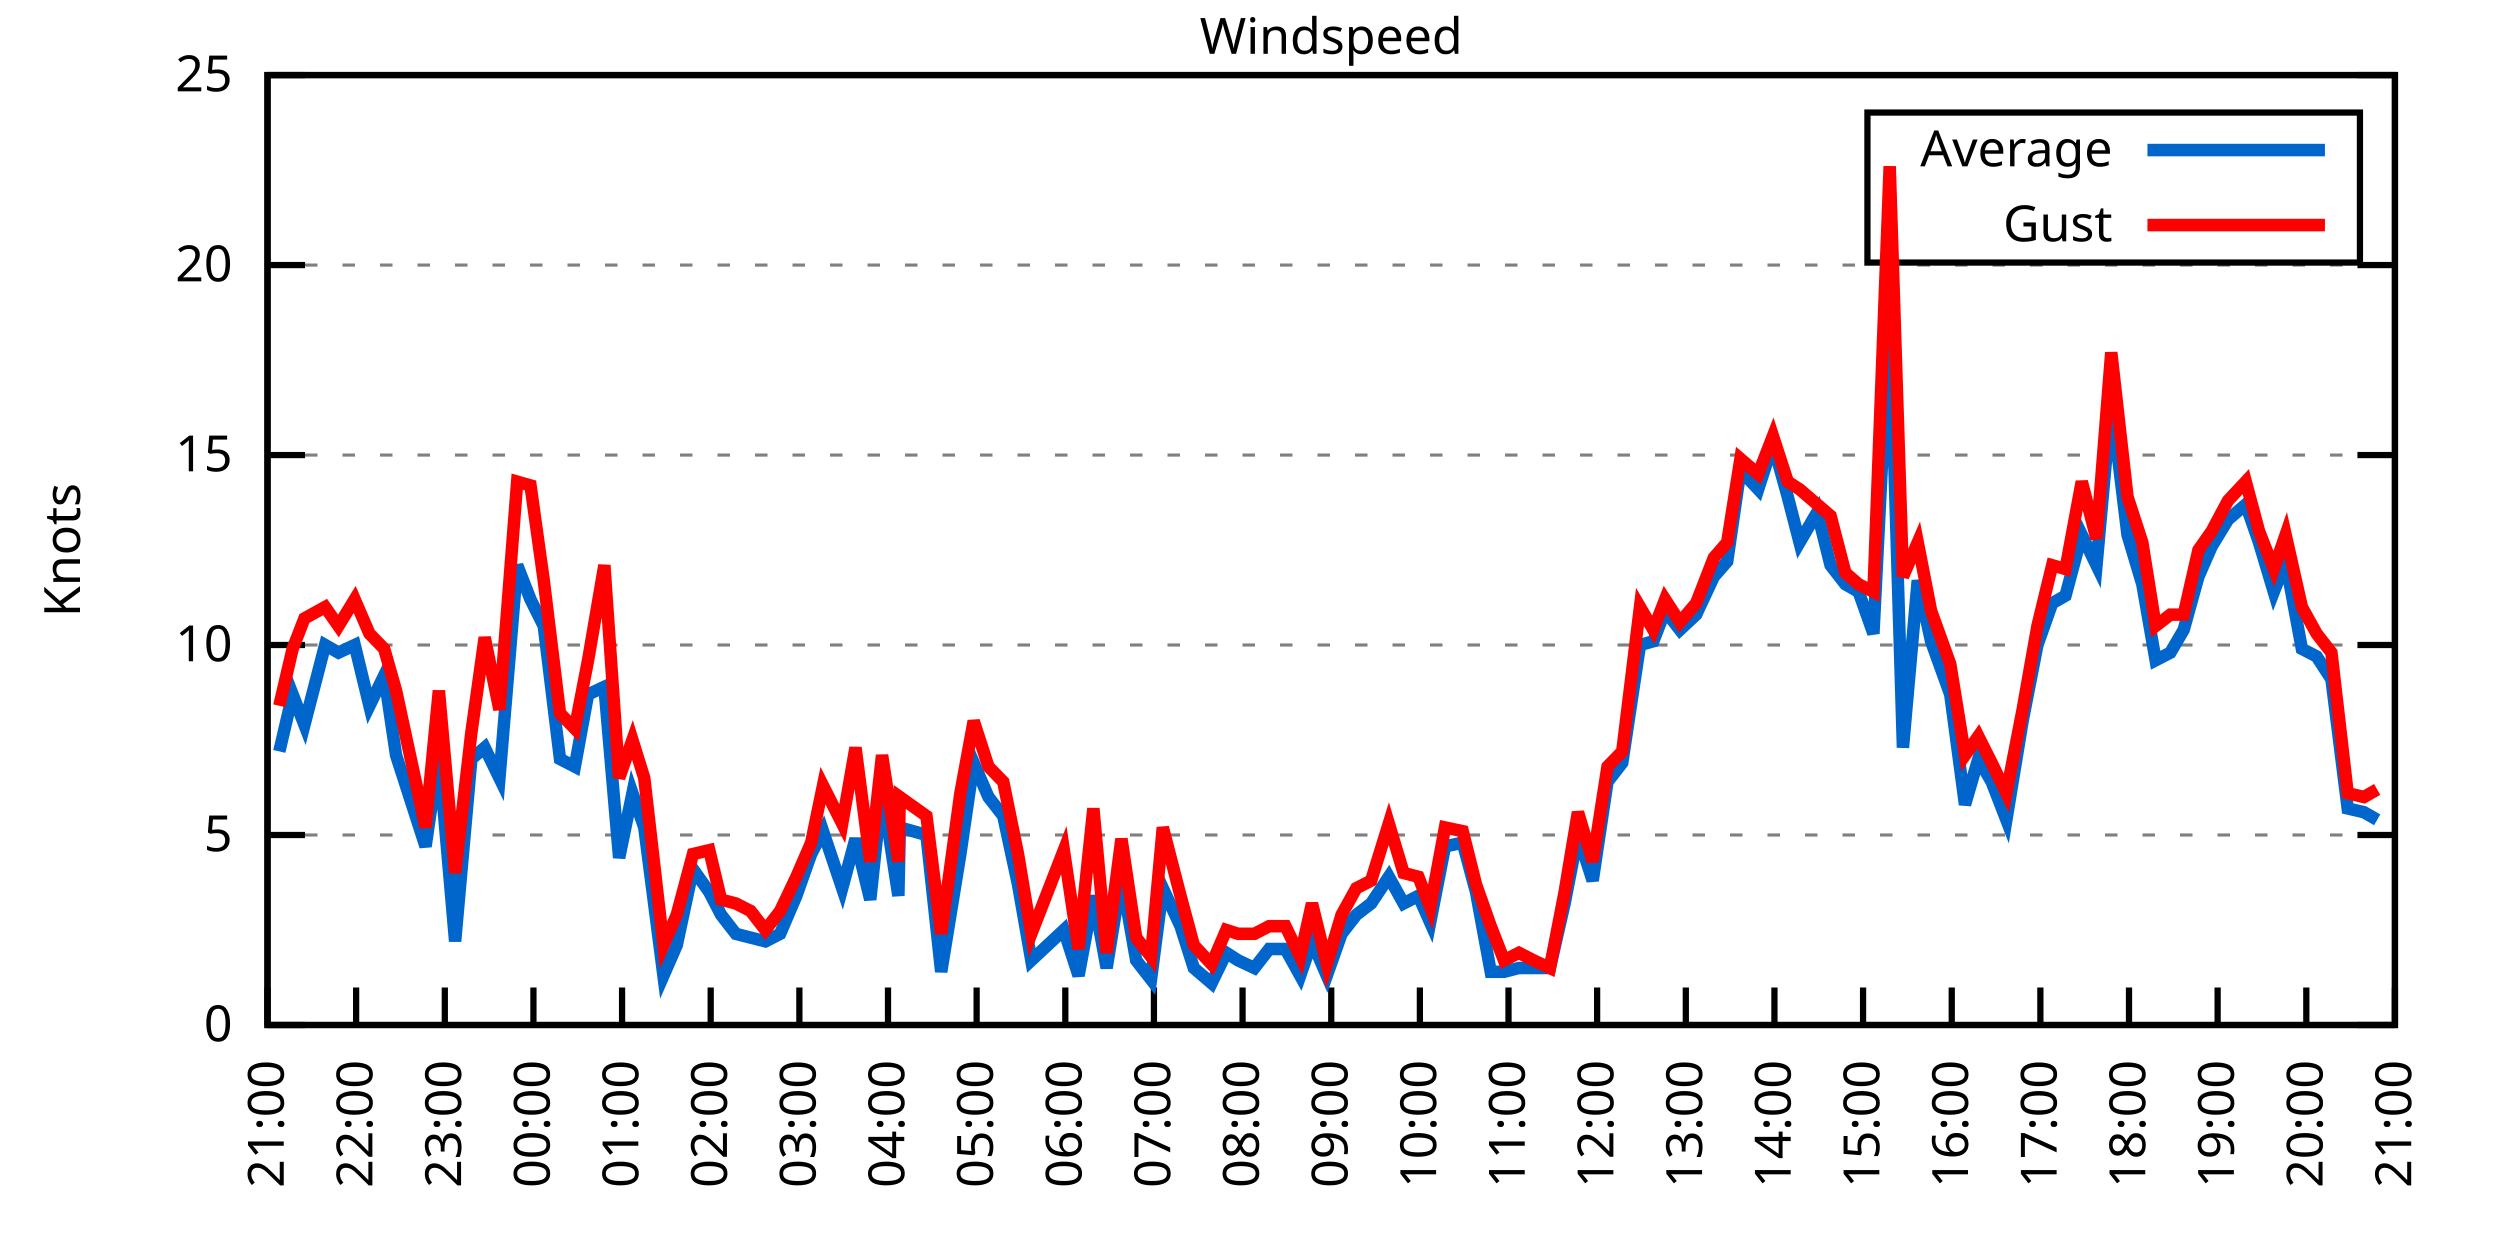
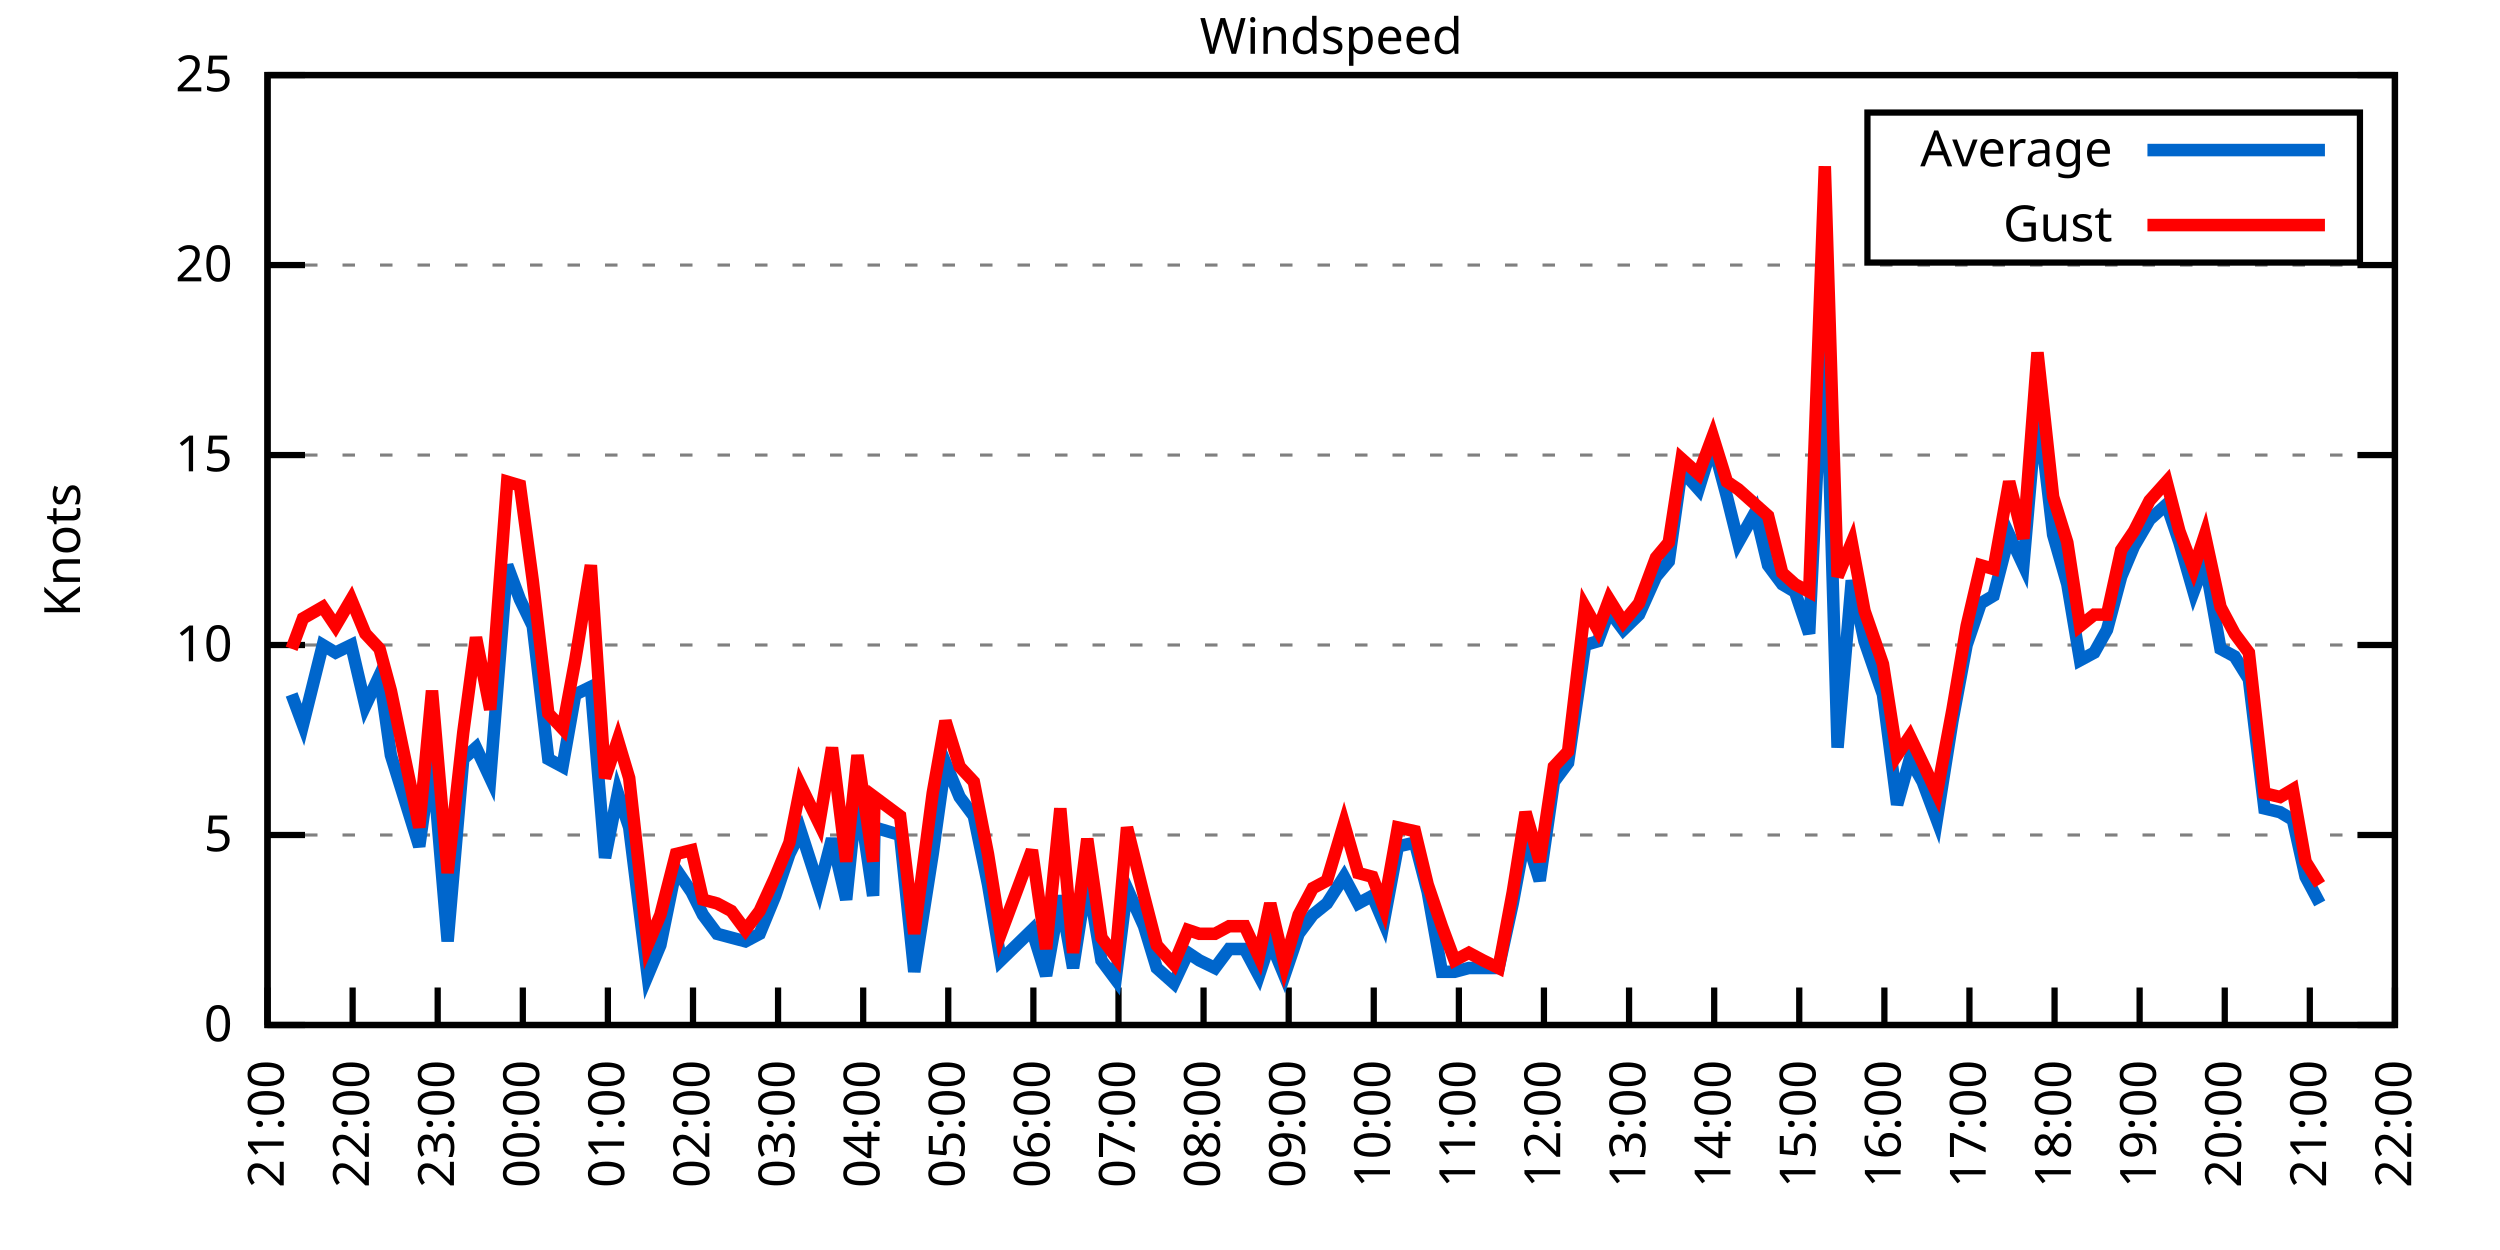
<svg xmlns="http://www.w3.org/2000/svg" xmlns:xlink="http://www.w3.org/1999/xlink" width="400" height="200" viewBox="0 0 400 200">
  <g id="gnuplot_canvas">
    <rect x="0" y="0" width="400" height="200" fill="none" />
    <defs>
      <circle id="gpDot" r="0.5" stroke-width="0.5" stroke="currentColor" />
      <path id="gpPt0" stroke-width="0.333" stroke="currentColor" d="M-1,0 h2 M0,-1 v2" />
      <path id="gpPt1" stroke-width="0.333" stroke="currentColor" d="M-1,-1 L1,1 M1,-1 L-1,1" />
      <path id="gpPt2" stroke-width="0.333" stroke="currentColor" d="M-1,0 L1,0 M0,-1 L0,1 M-1,-1 L1,1 M-1,1 L1,-1" />
      <rect id="gpPt3" stroke-width="0.333" stroke="currentColor" x="-1" y="-1" width="2" height="2" />
      <rect id="gpPt4" stroke-width="0.333" stroke="currentColor" fill="currentColor" x="-1" y="-1" width="2" height="2" />
      <circle id="gpPt5" stroke-width="0.333" stroke="currentColor" cx="0" cy="0" r="1" />
      <use xlink:href="#gpPt5" id="gpPt6" fill="currentColor" stroke="none" />
      <path id="gpPt7" stroke-width="0.333" stroke="currentColor" d="M0,-1.33 L-1.33,0.67 L1.33,0.67 z" />
      <use xlink:href="#gpPt7" id="gpPt8" fill="currentColor" stroke="none" />
      <use xlink:href="#gpPt7" id="gpPt9" stroke="currentColor" transform="rotate(180)" />
      <use xlink:href="#gpPt9" id="gpPt10" fill="currentColor" stroke="none" />
      <use xlink:href="#gpPt3" id="gpPt11" stroke="currentColor" transform="rotate(45)" />
      <use xlink:href="#gpPt11" id="gpPt12" fill="currentColor" stroke="none" />
      <path id="gpPt13" stroke-width="0.333" stroke="currentColor" d="M0,1.330 L1.265,0.411 L0.782,-1.067 L-0.782,-1.076 L-1.265,0.411 z" />
      <use xlink:href="#gpPt13" id="gpPt14" fill="currentColor" stroke="none" />
      <filter id="textbox" filterUnits="objectBoundingBox" x="0" y="0" height="1" width="1">
        <feFlood flood-color="white" flood-opacity="1" result="bgnd" />
        <feComposite in="SourceGraphic" in2="bgnd" operator="atop" />
      </filter>
      <filter id="greybox" filterUnits="objectBoundingBox" x="0" y="0" height="1" width="1">
        <feFlood flood-color="lightgrey" flood-opacity="1" result="grey" />
        <feComposite in="SourceGraphic" in2="grey" operator="atop" />
      </filter>
    </defs>
    <g fill="none" color="white" stroke="currentColor" stroke-width="1.00" stroke-linecap="butt" stroke-linejoin="miter">
</g>
    <g fill="none" color="black" stroke="currentColor" stroke-width="1.00" stroke-linecap="butt" stroke-linejoin="miter">
      <g stroke="none" shape-rendering="crispEdges">
        <polygon fill="rgb(255, 255, 255)" points="42.80,164.00 383.18,164.00 383.18,12.02 42.80,12.02 " />
      </g>
    </g>
    <g fill="none" color="black" stroke="currentColor" stroke-width="1.00" stroke-linecap="butt" stroke-linejoin="miter">
</g>
    <g fill="none" color="black" stroke="black" stroke-width="0.50" stroke-linecap="butt" stroke-linejoin="miter">
</g>
    <g fill="none" color="gray" stroke="currentColor" stroke-width="0.50" stroke-linecap="butt" stroke-linejoin="miter">
      <path stroke="gray" stroke-dasharray="2,4" class="gridline" d="M42.80,164.00 L383.19,164.00  " />
    </g>
    <g fill="none" color="gray" stroke="gray" stroke-width="1.00" stroke-linecap="butt" stroke-linejoin="miter">
</g>
    <g fill="none" color="black" stroke="currentColor" stroke-width="1.00" stroke-linecap="butt" stroke-linejoin="miter">
      <path stroke="black" d="M42.80,164.00 L48.80,164.00 M383.19,164.00 L377.19,164.00  " />
      <g transform="translate(37.20,166.60)" stroke="none" fill="black" font-family="Sans" font-size="8.00" text-anchor="end">
        <text>
          <tspan font-family="Sans"> 0</tspan>
        </text>
      </g>
    </g>
    <g fill="none" color="black" stroke="currentColor" stroke-width="1.00" stroke-linecap="butt" stroke-linejoin="miter">
</g>
    <g fill="none" color="black" stroke="black" stroke-width="0.50" stroke-linecap="butt" stroke-linejoin="miter">
</g>
    <g fill="none" color="gray" stroke="currentColor" stroke-width="0.50" stroke-linecap="butt" stroke-linejoin="miter">
      <path stroke="gray" stroke-dasharray="2,4" class="gridline" d="M42.80,133.60 L383.19,133.60  " />
    </g>
    <g fill="none" color="gray" stroke="gray" stroke-width="1.00" stroke-linecap="butt" stroke-linejoin="miter">
</g>
    <g fill="none" color="black" stroke="currentColor" stroke-width="1.00" stroke-linecap="butt" stroke-linejoin="miter">
      <path stroke="black" d="M42.80,133.60 L48.80,133.60 M383.19,133.60 L377.19,133.60  " />
      <g transform="translate(37.20,136.20)" stroke="none" fill="black" font-family="Sans" font-size="8.00" text-anchor="end">
        <text>
          <tspan font-family="Sans"> 5</tspan>
        </text>
      </g>
    </g>
    <g fill="none" color="black" stroke="currentColor" stroke-width="1.00" stroke-linecap="butt" stroke-linejoin="miter">
</g>
    <g fill="none" color="black" stroke="black" stroke-width="0.50" stroke-linecap="butt" stroke-linejoin="miter">
</g>
    <g fill="none" color="gray" stroke="currentColor" stroke-width="0.50" stroke-linecap="butt" stroke-linejoin="miter">
      <path stroke="gray" stroke-dasharray="2,4" class="gridline" d="M42.80,103.20 L383.19,103.20  " />
    </g>
    <g fill="none" color="gray" stroke="gray" stroke-width="1.00" stroke-linecap="butt" stroke-linejoin="miter">
</g>
    <g fill="none" color="black" stroke="currentColor" stroke-width="1.00" stroke-linecap="butt" stroke-linejoin="miter">
      <path stroke="black" d="M42.80,103.20 L48.80,103.20 M383.19,103.20 L377.19,103.20  " />
      <g transform="translate(37.20,105.80)" stroke="none" fill="black" font-family="Sans" font-size="8.00" text-anchor="end">
        <text>
          <tspan font-family="Sans"> 10</tspan>
        </text>
      </g>
    </g>
    <g fill="none" color="black" stroke="currentColor" stroke-width="1.00" stroke-linecap="butt" stroke-linejoin="miter">
</g>
    <g fill="none" color="black" stroke="black" stroke-width="0.50" stroke-linecap="butt" stroke-linejoin="miter">
</g>
    <g fill="none" color="gray" stroke="currentColor" stroke-width="0.50" stroke-linecap="butt" stroke-linejoin="miter">
      <path stroke="gray" stroke-dasharray="2,4" class="gridline" d="M42.80,72.81 L383.19,72.81  " />
    </g>
    <g fill="none" color="gray" stroke="gray" stroke-width="1.00" stroke-linecap="butt" stroke-linejoin="miter">
</g>
    <g fill="none" color="black" stroke="currentColor" stroke-width="1.00" stroke-linecap="butt" stroke-linejoin="miter">
      <path stroke="black" d="M42.80,72.81 L48.80,72.81 M383.19,72.81 L377.19,72.81  " />
      <g transform="translate(37.20,75.41)" stroke="none" fill="black" font-family="Sans" font-size="8.00" text-anchor="end">
        <text>
          <tspan font-family="Sans"> 15</tspan>
        </text>
      </g>
    </g>
    <g fill="none" color="black" stroke="currentColor" stroke-width="1.00" stroke-linecap="butt" stroke-linejoin="miter">
</g>
    <g fill="none" color="black" stroke="black" stroke-width="0.50" stroke-linecap="butt" stroke-linejoin="miter">
</g>
    <g fill="none" color="gray" stroke="currentColor" stroke-width="0.50" stroke-linecap="butt" stroke-linejoin="miter">
      <path stroke="gray" stroke-dasharray="2,4" class="gridline" d="M42.80,42.41 L383.19,42.41  " />
    </g>
    <g fill="none" color="gray" stroke="gray" stroke-width="1.00" stroke-linecap="butt" stroke-linejoin="miter">
</g>
    <g fill="none" color="black" stroke="currentColor" stroke-width="1.00" stroke-linecap="butt" stroke-linejoin="miter">
      <path stroke="black" d="M42.80,42.41 L48.80,42.41 M383.19,42.41 L377.19,42.41  " />
      <g transform="translate(37.20,45.01)" stroke="none" fill="black" font-family="Sans" font-size="8.00" text-anchor="end">
        <text>
          <tspan font-family="Sans"> 20</tspan>
        </text>
      </g>
    </g>
    <g fill="none" color="black" stroke="currentColor" stroke-width="1.00" stroke-linecap="butt" stroke-linejoin="miter">
</g>
    <g fill="none" color="black" stroke="black" stroke-width="0.50" stroke-linecap="butt" stroke-linejoin="miter">
</g>
    <g fill="none" color="gray" stroke="currentColor" stroke-width="0.50" stroke-linecap="butt" stroke-linejoin="miter">
      <path stroke="gray" stroke-dasharray="2,4" class="gridline" d="M42.80,12.01 L383.19,12.01  " />
    </g>
    <g fill="none" color="gray" stroke="gray" stroke-width="1.00" stroke-linecap="butt" stroke-linejoin="miter">
</g>
    <g fill="none" color="black" stroke="currentColor" stroke-width="1.00" stroke-linecap="butt" stroke-linejoin="miter">
      <path stroke="black" d="M42.80,12.01 L48.80,12.01 M383.19,12.01 L377.19,12.01  " />
      <g transform="translate(37.20,14.61)" stroke="none" fill="black" font-family="Sans" font-size="8.00" text-anchor="end">
        <text>
          <tspan font-family="Sans"> 25</tspan>
        </text>
      </g>
    </g>
    <g fill="none" color="black" stroke="currentColor" stroke-width="1.00" stroke-linecap="butt" stroke-linejoin="miter">
      <path stroke="black" d="M42.80,164.00 L42.80,158.00  " />
      <g transform="translate(45.40,169.60) rotate(270.00)" stroke="none" fill="black" font-family="Sans" font-size="8.00" text-anchor="end">
        <text>
          <tspan font-family="Sans">21:00</tspan>
        </text>
      </g>
    </g>
    <g fill="none" color="black" stroke="currentColor" stroke-width="1.00" stroke-linecap="butt" stroke-linejoin="miter">
-       <path stroke="black" d="M56.98,164.00 L56.98,158.00  " />
-       <g transform="translate(59.58,169.60) rotate(270.00)" stroke="none" fill="black" font-family="Sans" font-size="8.00" text-anchor="end">
+       <path stroke="black" d="M56.42,164.00 L56.42,158.00  " />
+       <g transform="translate(59.02,169.60) rotate(270.00)" stroke="none" fill="black" font-family="Sans" font-size="8.00" text-anchor="end">
        <text>
          <tspan font-family="Sans">22:00</tspan>
        </text>
      </g>
    </g>
    <g fill="none" color="black" stroke="currentColor" stroke-width="1.00" stroke-linecap="butt" stroke-linejoin="miter">
-       <path stroke="black" d="M71.17,164.00 L71.17,158.00  " />
-       <g transform="translate(73.77,169.60) rotate(270.00)" stroke="none" fill="black" font-family="Sans" font-size="8.00" text-anchor="end">
+       <path stroke="black" d="M70.03,164.00 L70.03,158.00  " />
+       <g transform="translate(72.63,169.60) rotate(270.00)" stroke="none" fill="black" font-family="Sans" font-size="8.00" text-anchor="end">
        <text>
          <tspan font-family="Sans">23:00</tspan>
        </text>
      </g>
    </g>
    <g fill="none" color="black" stroke="currentColor" stroke-width="1.00" stroke-linecap="butt" stroke-linejoin="miter">
-       <path stroke="black" d="M85.35,164.00 L85.35,158.00  " />
-       <g transform="translate(87.95,169.60) rotate(270.00)" stroke="none" fill="black" font-family="Sans" font-size="8.00" text-anchor="end">
+       <path stroke="black" d="M83.65,164.00 L83.65,158.00  " />
+       <g transform="translate(86.25,169.60) rotate(270.00)" stroke="none" fill="black" font-family="Sans" font-size="8.00" text-anchor="end">
        <text>
          <tspan font-family="Sans">00:00</tspan>
        </text>
      </g>
    </g>
    <g fill="none" color="black" stroke="currentColor" stroke-width="1.00" stroke-linecap="butt" stroke-linejoin="miter">
-       <path stroke="black" d="M99.53,164.00 L99.53,158.00  " />
-       <g transform="translate(102.13,169.60) rotate(270.00)" stroke="none" fill="black" font-family="Sans" font-size="8.00" text-anchor="end">
+       <path stroke="black" d="M97.26,164.00 L97.26,158.00  " />
+       <g transform="translate(99.86,169.60) rotate(270.00)" stroke="none" fill="black" font-family="Sans" font-size="8.00" text-anchor="end">
        <text>
          <tspan font-family="Sans">01:00</tspan>
        </text>
      </g>
    </g>
    <g fill="none" color="black" stroke="currentColor" stroke-width="1.00" stroke-linecap="butt" stroke-linejoin="miter">
-       <path stroke="black" d="M113.71,164.00 L113.71,158.00  " />
-       <g transform="translate(116.31,169.60) rotate(270.00)" stroke="none" fill="black" font-family="Sans" font-size="8.00" text-anchor="end">
+       <path stroke="black" d="M110.88,164.00 L110.88,158.00  " />
+       <g transform="translate(113.48,169.60) rotate(270.00)" stroke="none" fill="black" font-family="Sans" font-size="8.00" text-anchor="end">
        <text>
          <tspan font-family="Sans">02:00</tspan>
        </text>
      </g>
    </g>
    <g fill="none" color="black" stroke="currentColor" stroke-width="1.00" stroke-linecap="butt" stroke-linejoin="miter">
-       <path stroke="black" d="M127.90,164.00 L127.90,158.00  " />
-       <g transform="translate(130.50,169.60) rotate(270.00)" stroke="none" fill="black" font-family="Sans" font-size="8.00" text-anchor="end">
+       <path stroke="black" d="M124.49,164.00 L124.49,158.00  " />
+       <g transform="translate(127.09,169.60) rotate(270.00)" stroke="none" fill="black" font-family="Sans" font-size="8.00" text-anchor="end">
        <text>
          <tspan font-family="Sans">03:00</tspan>
        </text>
      </g>
    </g>
    <g fill="none" color="black" stroke="currentColor" stroke-width="1.00" stroke-linecap="butt" stroke-linejoin="miter">
-       <path stroke="black" d="M142.08,164.00 L142.08,158.00  " />
-       <g transform="translate(144.68,169.60) rotate(270.00)" stroke="none" fill="black" font-family="Sans" font-size="8.00" text-anchor="end">
+       <path stroke="black" d="M138.11,164.00 L138.11,158.00  " />
+       <g transform="translate(140.71,169.60) rotate(270.00)" stroke="none" fill="black" font-family="Sans" font-size="8.00" text-anchor="end">
        <text>
          <tspan font-family="Sans">04:00</tspan>
        </text>
      </g>
    </g>
    <g fill="none" color="black" stroke="currentColor" stroke-width="1.00" stroke-linecap="butt" stroke-linejoin="miter">
-       <path stroke="black" d="M156.26,164.00 L156.26,158.00  " />
-       <g transform="translate(158.86,169.60) rotate(270.00)" stroke="none" fill="black" font-family="Sans" font-size="8.00" text-anchor="end">
+       <path stroke="black" d="M151.72,164.00 L151.72,158.00  " />
+       <g transform="translate(154.32,169.60) rotate(270.00)" stroke="none" fill="black" font-family="Sans" font-size="8.00" text-anchor="end">
        <text>
          <tspan font-family="Sans">05:00</tspan>
        </text>
      </g>
    </g>
    <g fill="none" color="black" stroke="currentColor" stroke-width="1.00" stroke-linecap="butt" stroke-linejoin="miter">
-       <path stroke="black" d="M170.45,164.00 L170.45,158.00  " />
-       <g transform="translate(173.05,169.60) rotate(270.00)" stroke="none" fill="black" font-family="Sans" font-size="8.00" text-anchor="end">
+       <path stroke="black" d="M165.34,164.00 L165.34,158.00  " />
+       <g transform="translate(167.94,169.60) rotate(270.00)" stroke="none" fill="black" font-family="Sans" font-size="8.00" text-anchor="end">
        <text>
          <tspan font-family="Sans">06:00</tspan>
        </text>
      </g>
    </g>
    <g fill="none" color="black" stroke="currentColor" stroke-width="1.00" stroke-linecap="butt" stroke-linejoin="miter">
-       <path stroke="black" d="M184.63,164.00 L184.63,158.00  " />
-       <g transform="translate(187.23,169.60) rotate(270.00)" stroke="none" fill="black" font-family="Sans" font-size="8.00" text-anchor="end">
+       <path stroke="black" d="M178.96,164.00 L178.96,158.00  " />
+       <g transform="translate(181.56,169.60) rotate(270.00)" stroke="none" fill="black" font-family="Sans" font-size="8.00" text-anchor="end">
        <text>
          <tspan font-family="Sans">07:00</tspan>
        </text>
      </g>
    </g>
    <g fill="none" color="black" stroke="currentColor" stroke-width="1.00" stroke-linecap="butt" stroke-linejoin="miter">
-       <path stroke="black" d="M198.81,164.00 L198.81,158.00  " />
-       <g transform="translate(201.41,169.60) rotate(270.00)" stroke="none" fill="black" font-family="Sans" font-size="8.00" text-anchor="end">
+       <path stroke="black" d="M192.57,164.00 L192.57,158.00  " />
+       <g transform="translate(195.17,169.60) rotate(270.00)" stroke="none" fill="black" font-family="Sans" font-size="8.00" text-anchor="end">
        <text>
          <tspan font-family="Sans">08:00</tspan>
        </text>
      </g>
    </g>
    <g fill="none" color="black" stroke="currentColor" stroke-width="1.00" stroke-linecap="butt" stroke-linejoin="miter">
-       <path stroke="black" d="M213.00,164.00 L213.00,158.00  " />
-       <g transform="translate(215.60,169.60) rotate(270.00)" stroke="none" fill="black" font-family="Sans" font-size="8.00" text-anchor="end">
+       <path stroke="black" d="M206.19,164.00 L206.19,158.00  " />
+       <g transform="translate(208.79,169.60) rotate(270.00)" stroke="none" fill="black" font-family="Sans" font-size="8.00" text-anchor="end">
        <text>
          <tspan font-family="Sans">09:00</tspan>
        </text>
      </g>
    </g>
    <g fill="none" color="black" stroke="currentColor" stroke-width="1.00" stroke-linecap="butt" stroke-linejoin="miter">
-       <path stroke="black" d="M227.18,164.00 L227.18,158.00  " />
-       <g transform="translate(229.78,169.60) rotate(270.00)" stroke="none" fill="black" font-family="Sans" font-size="8.00" text-anchor="end">
+       <path stroke="black" d="M219.80,164.00 L219.80,158.00  " />
+       <g transform="translate(222.40,169.60) rotate(270.00)" stroke="none" fill="black" font-family="Sans" font-size="8.00" text-anchor="end">
        <text>
          <tspan font-family="Sans">10:00</tspan>
        </text>
      </g>
    </g>
    <g fill="none" color="black" stroke="currentColor" stroke-width="1.00" stroke-linecap="butt" stroke-linejoin="miter">
-       <path stroke="black" d="M241.36,164.00 L241.36,158.00  " />
-       <g transform="translate(243.96,169.60) rotate(270.00)" stroke="none" fill="black" font-family="Sans" font-size="8.00" text-anchor="end">
+       <path stroke="black" d="M233.42,164.00 L233.42,158.00  " />
+       <g transform="translate(236.02,169.60) rotate(270.00)" stroke="none" fill="black" font-family="Sans" font-size="8.00" text-anchor="end">
        <text>
          <tspan font-family="Sans">11:00</tspan>
        </text>
      </g>
    </g>
    <g fill="none" color="black" stroke="currentColor" stroke-width="1.00" stroke-linecap="butt" stroke-linejoin="miter">
-       <path stroke="black" d="M255.54,164.00 L255.54,158.00  " />
-       <g transform="translate(258.14,169.60) rotate(270.00)" stroke="none" fill="black" font-family="Sans" font-size="8.00" text-anchor="end">
+       <path stroke="black" d="M247.03,164.00 L247.03,158.00  " />
+       <g transform="translate(249.63,169.60) rotate(270.00)" stroke="none" fill="black" font-family="Sans" font-size="8.00" text-anchor="end">
        <text>
          <tspan font-family="Sans">12:00</tspan>
        </text>
      </g>
    </g>
    <g fill="none" color="black" stroke="currentColor" stroke-width="1.00" stroke-linecap="butt" stroke-linejoin="miter">
-       <path stroke="black" d="M269.73,164.00 L269.73,158.00  " />
-       <g transform="translate(272.33,169.60) rotate(270.00)" stroke="none" fill="black" font-family="Sans" font-size="8.00" text-anchor="end">
+       <path stroke="black" d="M260.65,164.00 L260.65,158.00  " />
+       <g transform="translate(263.25,169.60) rotate(270.00)" stroke="none" fill="black" font-family="Sans" font-size="8.00" text-anchor="end">
        <text>
          <tspan font-family="Sans">13:00</tspan>
        </text>
      </g>
    </g>
    <g fill="none" color="black" stroke="currentColor" stroke-width="1.00" stroke-linecap="butt" stroke-linejoin="miter">
-       <path stroke="black" d="M283.91,164.00 L283.91,158.00  " />
-       <g transform="translate(286.51,169.60) rotate(270.00)" stroke="none" fill="black" font-family="Sans" font-size="8.00" text-anchor="end">
+       <path stroke="black" d="M274.27,164.00 L274.27,158.00  " />
+       <g transform="translate(276.87,169.60) rotate(270.00)" stroke="none" fill="black" font-family="Sans" font-size="8.00" text-anchor="end">
        <text>
          <tspan font-family="Sans">14:00</tspan>
        </text>
      </g>
    </g>
    <g fill="none" color="black" stroke="currentColor" stroke-width="1.00" stroke-linecap="butt" stroke-linejoin="miter">
-       <path stroke="black" d="M298.09,164.00 L298.09,158.00  " />
-       <g transform="translate(300.69,169.60) rotate(270.00)" stroke="none" fill="black" font-family="Sans" font-size="8.00" text-anchor="end">
+       <path stroke="black" d="M287.88,164.00 L287.88,158.00  " />
+       <g transform="translate(290.48,169.60) rotate(270.00)" stroke="none" fill="black" font-family="Sans" font-size="8.00" text-anchor="end">
        <text>
          <tspan font-family="Sans">15:00</tspan>
        </text>
      </g>
    </g>
    <g fill="none" color="black" stroke="currentColor" stroke-width="1.00" stroke-linecap="butt" stroke-linejoin="miter">
-       <path stroke="black" d="M312.28,164.00 L312.28,158.00  " />
-       <g transform="translate(314.88,169.60) rotate(270.00)" stroke="none" fill="black" font-family="Sans" font-size="8.00" text-anchor="end">
+       <path stroke="black" d="M301.50,164.00 L301.50,158.00  " />
+       <g transform="translate(304.10,169.60) rotate(270.00)" stroke="none" fill="black" font-family="Sans" font-size="8.00" text-anchor="end">
        <text>
          <tspan font-family="Sans">16:00</tspan>
        </text>
      </g>
    </g>
    <g fill="none" color="black" stroke="currentColor" stroke-width="1.00" stroke-linecap="butt" stroke-linejoin="miter">
-       <path stroke="black" d="M326.46,164.00 L326.46,158.00  " />
-       <g transform="translate(329.06,169.60) rotate(270.00)" stroke="none" fill="black" font-family="Sans" font-size="8.00" text-anchor="end">
+       <path stroke="black" d="M315.11,164.00 L315.11,158.00  " />
+       <g transform="translate(317.71,169.60) rotate(270.00)" stroke="none" fill="black" font-family="Sans" font-size="8.00" text-anchor="end">
        <text>
          <tspan font-family="Sans">17:00</tspan>
        </text>
      </g>
    </g>
    <g fill="none" color="black" stroke="currentColor" stroke-width="1.00" stroke-linecap="butt" stroke-linejoin="miter">
-       <path stroke="black" d="M340.64,164.00 L340.64,158.00  " />
-       <g transform="translate(343.24,169.60) rotate(270.00)" stroke="none" fill="black" font-family="Sans" font-size="8.00" text-anchor="end">
+       <path stroke="black" d="M328.73,164.00 L328.73,158.00  " />
+       <g transform="translate(331.33,169.60) rotate(270.00)" stroke="none" fill="black" font-family="Sans" font-size="8.00" text-anchor="end">
        <text>
          <tspan font-family="Sans">18:00</tspan>
        </text>
      </g>
    </g>
    <g fill="none" color="black" stroke="currentColor" stroke-width="1.00" stroke-linecap="butt" stroke-linejoin="miter">
-       <path stroke="black" d="M354.82,164.00 L354.82,158.00  " />
-       <g transform="translate(357.42,169.60) rotate(270.00)" stroke="none" fill="black" font-family="Sans" font-size="8.00" text-anchor="end">
+       <path stroke="black" d="M342.34,164.00 L342.34,158.00  " />
+       <g transform="translate(344.94,169.60) rotate(270.00)" stroke="none" fill="black" font-family="Sans" font-size="8.00" text-anchor="end">
        <text>
          <tspan font-family="Sans">19:00</tspan>
        </text>
      </g>
    </g>
    <g fill="none" color="black" stroke="currentColor" stroke-width="1.00" stroke-linecap="butt" stroke-linejoin="miter">
-       <path stroke="black" d="M369.01,164.00 L369.01,158.00  " />
-       <g transform="translate(371.61,169.60) rotate(270.00)" stroke="none" fill="black" font-family="Sans" font-size="8.00" text-anchor="end">
+       <path stroke="black" d="M355.96,164.00 L355.96,158.00  " />
+       <g transform="translate(358.56,169.60) rotate(270.00)" stroke="none" fill="black" font-family="Sans" font-size="8.00" text-anchor="end">
        <text>
          <tspan font-family="Sans">20:00</tspan>
+         </text>
+       </g>
+     </g>
+     <g fill="none" color="black" stroke="currentColor" stroke-width="1.00" stroke-linecap="butt" stroke-linejoin="miter">
+       <path stroke="black" d="M369.57,164.00 L369.57,158.00  " />
+       <g transform="translate(372.17,169.60) rotate(270.00)" stroke="none" fill="black" font-family="Sans" font-size="8.00" text-anchor="end">
+         <text>
+           <tspan font-family="Sans">21:00</tspan>
        </text>
      </g>
    </g>
    <g fill="none" color="black" stroke="currentColor" stroke-width="1.00" stroke-linecap="butt" stroke-linejoin="miter">
      <path stroke="black" d="M383.19,164.00 L383.19,158.00  " />
      <g transform="translate(385.79,169.60) rotate(270.00)" stroke="none" fill="black" font-family="Sans" font-size="8.00" text-anchor="end">
        <text>
-           <tspan font-family="Sans">21:00</tspan>
+           <tspan font-family="Sans">22:00</tspan>
        </text>
      </g>
    </g>
    <g fill="none" color="black" stroke="currentColor" stroke-width="1.00" stroke-linecap="butt" stroke-linejoin="miter">
</g>
    <g fill="none" color="black" stroke="currentColor" stroke-width="1.00" stroke-linecap="butt" stroke-linejoin="miter">
      <path stroke="black" d="M42.80,12.01 L42.80,164.00 L383.19,164.00 L383.19,12.01 L42.80,12.01 Z  " />
    </g>
    <g fill="none" color="black" stroke="currentColor" stroke-width="1.00" stroke-linecap="butt" stroke-linejoin="miter">
</g>
    <g fill="none" color="black" stroke="currentColor" stroke-width="1.00" stroke-linecap="butt" stroke-linejoin="miter">
      <path stroke="black" d="M298.79,42.01 L298.79,18.01 L377.59,18.01 L377.59,42.01 L298.79,42.01 Z  " />
    </g>
    <g id="Windspeed_plot_1">
      <g fill="none" color="white" stroke="black" stroke-width="2.00" stroke-linecap="butt" stroke-linejoin="miter">
</g>
      <g fill="none" color="black" stroke="currentColor" stroke-width="2.00" stroke-linecap="butt" stroke-linejoin="miter">
        <g transform="translate(337.99,26.61)" stroke="none" fill="black" font-family="Sans" font-size="8.00" text-anchor="end">
          <text>
            <tspan font-family="Sans">Average</tspan>
          </text>
        </g>
      </g>
      <g fill="none" color="black" stroke="currentColor" stroke-width="2.00" stroke-linecap="butt" stroke-linejoin="miter">
-         <path stroke="rgb(  0, 102, 204)" d="M343.59,24.01 L371.99,24.01 M44.69,120.23 L46.82,111.11 L48.71,115.97 L52.02,103.20 L54.15,104.42 L56.75,103.20   L59.11,112.93 L61.47,108.07 L63.37,120.83 L68.09,135.43 L70.22,120.83 L72.82,150.62 L75.42,121.44 L77.55,119.62   L79.91,124.48 L82.75,90.44 L84.88,95.91 L87.00,100.16 L89.60,121.44 L91.97,122.66 L94.09,111.11 L96.70,109.89   L99.06,137.25 L101.19,126.91 L103.08,132.39 L106.15,156.10 L108.28,151.23 L110.88,139.07 L113.48,142.72 L115.37,146.37   L117.73,149.41 L120.10,150.02 L122.46,150.62 L124.82,149.41 L127.42,143.33 L129.79,136.64 L131.68,132.99 L134.75,142.11   L136.88,134.21 L139.24,143.94 L141.13,126.31 L143.74,143.33 L143.97,132.39 L148.23,133.60 L150.59,155.49 L153.66,136.64   L155.79,122.05 L158.15,127.52 L160.52,130.56 L162.88,141.51 L165.01,153.66 L170.21,148.80 L172.57,156.10 L174.94,143.33   L177.06,154.88 L179.43,140.29 L181.79,153.66 L184.16,156.70 L186.05,142.11 L188.88,148.19 L191.01,154.88 L193.85,157.31   L196.21,152.45 L198.10,153.66 L200.70,154.88 L203.07,151.84 L205.67,151.84 L208.03,156.10 L209.92,150.62 L212.29,156.10   L214.65,149.41 L217.01,146.37 L219.38,144.55 L222.21,140.29 L224.58,144.55 L226.94,143.33 L228.83,147.59 L231.20,135.43   L234.03,134.82 L236.16,142.72 L238.52,155.49 L240.65,155.49 L243.02,154.88 L245.38,154.88 L247.98,154.88 L250.34,144.55   L252.47,133.60 L254.83,140.90 L257.20,125.09 L259.56,122.05 L262.40,103.20 L264.53,102.60 L266.42,97.73 L268.78,100.77   L271.38,98.34 L274.22,92.26 L276.35,89.83 L278.47,75.24 L281.31,78.28 L283.67,70.98 L286.04,79.49 L287.93,86.79   L290.76,81.93 L292.89,90.44 L295.26,93.48 L297.38,94.69 L299.75,101.38 L302.35,49.70 L304.47,119.62 L306.84,92.87   L308.97,102.60 L312.04,111.11 L314.40,128.74 L316.53,121.44 L318.66,125.09 L321.02,131.17 L323.62,115.36 L325.99,103.20   L328.35,96.52 L330.48,95.30 L333.08,85.57 L335.44,90.44 L337.80,64.29 L340.40,85.57 L342.77,93.48 L344.90,105.64   L347.26,104.42 L349.39,100.77 L351.75,92.26 L353.88,87.40 L356.48,83.14 L359.32,80.71 L361.44,86.79 L363.81,94.69   L365.70,89.83 L368.30,103.81 L370.66,105.03 L373.03,108.68 L375.63,129.35 L378.23,129.95 L380.35,131.17  " />
+         <path stroke="rgb(  0, 102, 204)" d="M343.59,24.01 L371.99,24.01 M46.66,111.11 L48.47,115.97 L51.65,103.20 L53.69,104.42 L56.19,103.20 L58.46,112.93   L60.73,108.07 L62.54,120.83 L67.08,135.43 L69.12,120.83 L71.62,150.62 L74.12,121.44 L76.16,119.62 L78.43,124.48   L81.15,90.44 L83.19,95.91 L85.24,100.16 L87.73,121.44 L90.00,122.66 L92.04,111.11 L94.54,109.89 L96.81,137.25   L98.85,126.91 L100.67,132.39 L103.62,156.10 L105.66,151.23 L108.15,139.07 L110.65,142.72 L112.47,146.37 L114.74,149.41   L117.01,150.02 L119.27,150.62 L121.54,149.41 L124.04,143.33 L126.31,136.64 L128.12,132.99 L131.07,142.11 L133.12,134.21   L135.39,143.94 L137.20,126.31 L139.70,143.33 L139.92,132.39 L144.01,133.60 L146.28,155.49 L149.23,136.64 L151.27,122.05   L153.54,127.52 L155.81,130.56 L158.08,141.51 L160.12,153.66 L165.11,148.80 L167.38,156.10 L169.65,143.33 L171.69,154.88   L173.96,140.29 L176.23,153.66 L178.50,156.70 L180.32,142.11 L183.04,148.19 L185.08,154.88 L187.81,157.31 L190.08,152.45   L191.89,153.66 L194.39,154.88 L196.66,151.84 L199.15,151.84 L201.42,156.10 L203.24,150.62 L205.51,156.10 L207.78,149.41   L210.04,146.37 L212.31,144.55 L215.04,140.29 L217.31,144.55 L219.58,143.33 L221.39,147.59 L223.66,135.43 L226.38,134.82   L228.43,142.72 L230.70,155.49 L232.74,155.49 L235.01,154.88 L237.28,154.88 L239.77,154.88 L242.04,144.55 L244.08,133.60   L246.35,140.90 L248.62,125.09 L250.89,122.05 L253.61,103.20 L255.66,102.60 L257.47,97.73 L259.74,100.77 L262.24,98.34   L264.96,92.26 L267.00,89.83 L269.05,75.24 L271.77,78.28 L274.04,70.98 L276.31,79.49 L278.12,86.79 L280.85,81.93   L282.89,90.44 L285.16,93.48 L287.20,94.69 L289.47,101.38 L291.97,49.70 L294.01,119.62 L296.28,92.87 L298.32,102.60   L301.27,111.11 L303.54,128.74 L305.58,121.44 L307.62,125.09 L309.89,131.17 L312.39,115.36 L314.66,103.20 L316.93,96.52   L318.97,95.30 L321.47,85.57 L323.74,90.44 L326.00,64.29 L328.50,85.57 L330.77,93.48 L332.81,105.64 L335.08,104.42   L337.12,100.77 L339.39,92.26 L341.44,87.40 L343.93,83.14 L346.65,80.71 L348.70,86.79 L350.97,94.69 L352.78,89.83   L355.28,103.81 L357.55,105.03 L359.82,108.68 L362.31,129.35 L364.81,129.95 L366.85,131.17 L368.89,140.29 L371.16,144.55    " />
      </g>
    </g>
    <g id="Windspeed_plot_2">
      <g fill="none" color="black" stroke="currentColor" stroke-width="2.00" stroke-linecap="butt" stroke-linejoin="miter">
        <g transform="translate(337.99,38.61)" stroke="none" fill="black" font-family="Sans" font-size="8.00" text-anchor="end">
          <text>
            <tspan font-family="Sans">Gust</tspan>
          </text>
        </g>
      </g>
      <g fill="none" color="black" stroke="currentColor" stroke-width="2.00" stroke-linecap="butt" stroke-linejoin="miter">
-         <path stroke="rgb(255,   0,   0)" d="M343.59,36.01 L371.99,36.01 M44.69,112.93 L46.82,103.81 L48.71,98.95 L52.02,97.12 L54.15,100.16 L56.75,95.91   L59.11,101.38 L61.47,103.81 L63.37,110.50 L68.09,132.39 L70.22,110.50 L72.82,139.68 L75.42,117.19 L77.55,101.99   L79.91,113.54 L82.75,77.06 L84.88,77.67 L87.00,92.87 L89.60,114.15 L91.97,116.58 L94.09,105.64 L96.70,90.44   L99.06,124.48 L101.19,118.40 L103.08,124.48 L106.15,151.23 L108.28,146.37 L110.88,136.64 L113.48,136.03 L115.37,143.94   L117.73,144.55 L120.10,145.76 L122.46,148.80 L124.82,145.76 L127.42,140.29 L129.79,134.82 L131.68,125.70 L134.75,131.78   L136.88,119.62 L139.24,137.86 L141.13,120.83 L143.74,137.86 L143.97,127.52 L148.23,130.56 L150.59,149.41 L153.66,126.91   L155.79,115.36 L158.15,122.66 L160.52,125.09 L162.88,136.64 L165.01,149.41 L170.21,136.03 L172.57,151.84 L174.94,129.35   L177.06,152.45 L179.43,134.21 L181.79,150.02 L184.16,153.06 L186.05,132.39 L188.88,143.33 L191.01,151.23 L193.85,154.27   L196.21,148.80 L198.10,149.41 L200.70,149.41 L203.07,148.19 L205.67,148.19 L208.03,153.06 L209.92,144.55 L212.29,154.27   L214.65,146.37 L217.01,142.11 L219.38,140.90 L222.21,131.78 L224.58,139.68 L226.94,140.29 L228.83,145.15 L231.20,132.39   L234.03,132.99 L236.16,141.51 L238.52,148.19 L240.65,153.66 L243.02,152.45 L245.38,153.66 L247.98,154.88 L250.34,142.72   L252.47,129.95 L254.83,137.86 L257.20,122.66 L259.56,120.23 L262.40,97.12 L264.53,100.77 L266.42,95.91 L268.78,99.56   L271.38,96.52 L274.22,89.22 L276.35,86.79 L278.47,73.41 L281.31,75.85 L283.67,69.77 L286.04,77.06 L287.93,78.28   L290.76,80.71 L292.89,82.53 L295.26,91.65 L297.38,93.48 L299.75,94.69 L302.35,26.60 L304.47,92.26 L306.84,86.79   L308.97,97.73 L312.04,106.24 L314.40,120.83 L316.53,117.80 L318.66,122.05 L321.02,126.91 L323.62,113.54 L325.99,100.16   L328.35,90.44 L330.48,91.04 L333.08,77.06 L335.44,86.18 L337.80,56.39 L340.40,79.49 L342.77,86.79 L344.90,100.16   L347.26,98.34 L349.39,98.34 L351.75,88.00 L353.88,84.97 L356.48,80.10 L359.32,77.06 L361.44,84.97 L363.81,91.04   L365.70,85.57 L368.30,97.12 L370.66,101.38 L373.03,104.42 L375.63,126.91 L378.23,127.52 L380.35,126.31  " />
+         <path stroke="rgb(255,   0,   0)" d="M343.59,36.01 L371.99,36.01 M46.66,103.81 L48.47,98.95 L51.65,97.12 L53.69,100.16 L56.19,95.91 L58.46,101.38   L60.73,103.81 L62.54,110.50 L67.08,132.39 L69.12,110.50 L71.62,139.68 L74.12,117.19 L76.16,101.99 L78.43,113.54   L81.15,77.06 L83.19,77.67 L85.24,92.87 L87.73,114.15 L90.00,116.58 L92.04,105.64 L94.54,90.44 L96.81,124.48   L98.85,118.40 L100.67,124.48 L103.62,151.23 L105.66,146.37 L108.15,136.64 L110.65,136.03 L112.47,143.94 L114.74,144.55   L117.01,145.76 L119.27,148.80 L121.54,145.76 L124.04,140.29 L126.31,134.82 L128.12,125.70 L131.07,131.78 L133.12,119.62   L135.39,137.86 L137.20,120.83 L139.70,137.86 L139.92,127.52 L144.01,130.56 L146.28,149.41 L149.23,126.91 L151.27,115.36   L153.54,122.66 L155.81,125.09 L158.08,136.64 L160.12,149.41 L165.11,136.03 L167.38,151.84 L169.65,129.35 L171.69,152.45   L173.96,134.21 L176.23,150.02 L178.50,153.06 L180.32,132.39 L183.04,143.33 L185.08,151.23 L187.81,154.27 L190.08,148.80   L191.89,149.41 L194.39,149.41 L196.66,148.19 L199.15,148.19 L201.42,153.06 L203.24,144.55 L205.51,154.27 L207.78,146.37   L210.04,142.11 L212.31,140.90 L215.04,131.78 L217.31,139.68 L219.58,140.29 L221.39,145.15 L223.66,132.39 L226.38,132.99   L228.43,141.51 L230.70,148.19 L232.74,153.66 L235.01,152.45 L237.28,153.66 L239.77,154.88 L242.04,142.72 L244.08,129.95   L246.35,137.86 L248.62,122.66 L250.89,120.23 L253.61,97.12 L255.66,100.77 L257.47,95.91 L259.74,99.56 L262.24,96.52   L264.96,89.22 L267.00,86.79 L269.05,73.41 L271.77,75.85 L274.04,69.77 L276.31,77.06 L278.12,78.28 L280.85,80.71   L282.89,82.53 L285.16,91.65 L287.20,93.48 L289.47,94.69 L291.97,26.60 L294.01,92.26 L296.28,86.79 L298.32,97.73   L301.27,106.24 L303.54,120.83 L305.58,117.80 L307.62,122.05 L309.89,126.91 L312.39,113.54 L314.66,100.16 L316.93,90.44   L318.97,91.04 L321.47,77.06 L323.74,86.18 L326.00,56.39 L328.50,79.49 L330.77,86.79 L332.81,100.16 L335.08,98.34   L337.12,98.34 L339.39,88.00 L341.44,84.97 L343.93,80.10 L346.65,77.06 L348.70,84.97 L350.97,91.04 L352.78,85.57   L355.28,97.12 L357.55,101.38 L359.82,104.42 L362.31,126.91 L364.81,127.52 L366.85,126.31 L368.89,137.86 L371.16,141.51    " />
      </g>
    </g>
    <g fill="none" color="black" stroke="currentColor" stroke-width="2.00" stroke-linecap="butt" stroke-linejoin="miter">
</g>
    <g fill="none" color="black" stroke="black" stroke-width="1.00" stroke-linecap="butt" stroke-linejoin="miter">
</g>
    <g fill="none" color="black" stroke="currentColor" stroke-width="1.00" stroke-linecap="butt" stroke-linejoin="miter">
      <path stroke="black" d="M42.80,12.01 L42.80,164.00 L383.19,164.00 L383.19,12.01 L42.80,12.01 Z  " />
      <g transform="translate(12.80,88.01) rotate(270.00)" stroke="none" fill="black" font-family="Sans" font-size="8.00" text-anchor="middle">
        <text>
          <tspan font-family="Sans">Knots</tspan>
        </text>
      </g>
    </g>
    <g fill="none" color="black" stroke="currentColor" stroke-width="1.00" stroke-linecap="butt" stroke-linejoin="miter">
</g>
    <g fill="none" color="black" stroke="currentColor" stroke-width="1.00" stroke-linecap="butt" stroke-linejoin="miter">
      <g transform="translate(212.99,8.61)" stroke="none" fill="black" font-family="Sans" font-size="8.00" text-anchor="middle">
        <text>
          <tspan font-family="Sans">Windspeed</tspan>
        </text>
      </g>
    </g>
    <g fill="none" color="black" stroke="currentColor" stroke-width="1.00" stroke-linecap="butt" stroke-linejoin="miter">
</g>
  </g>
</svg>
